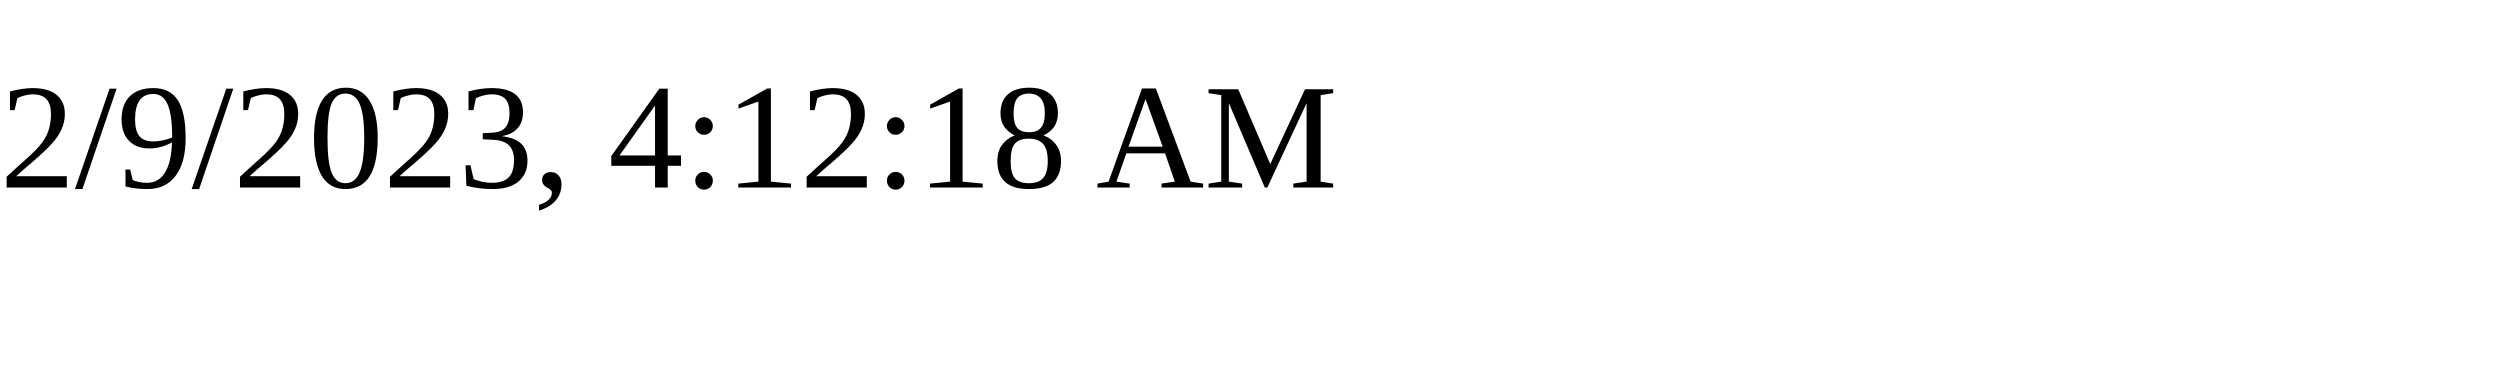
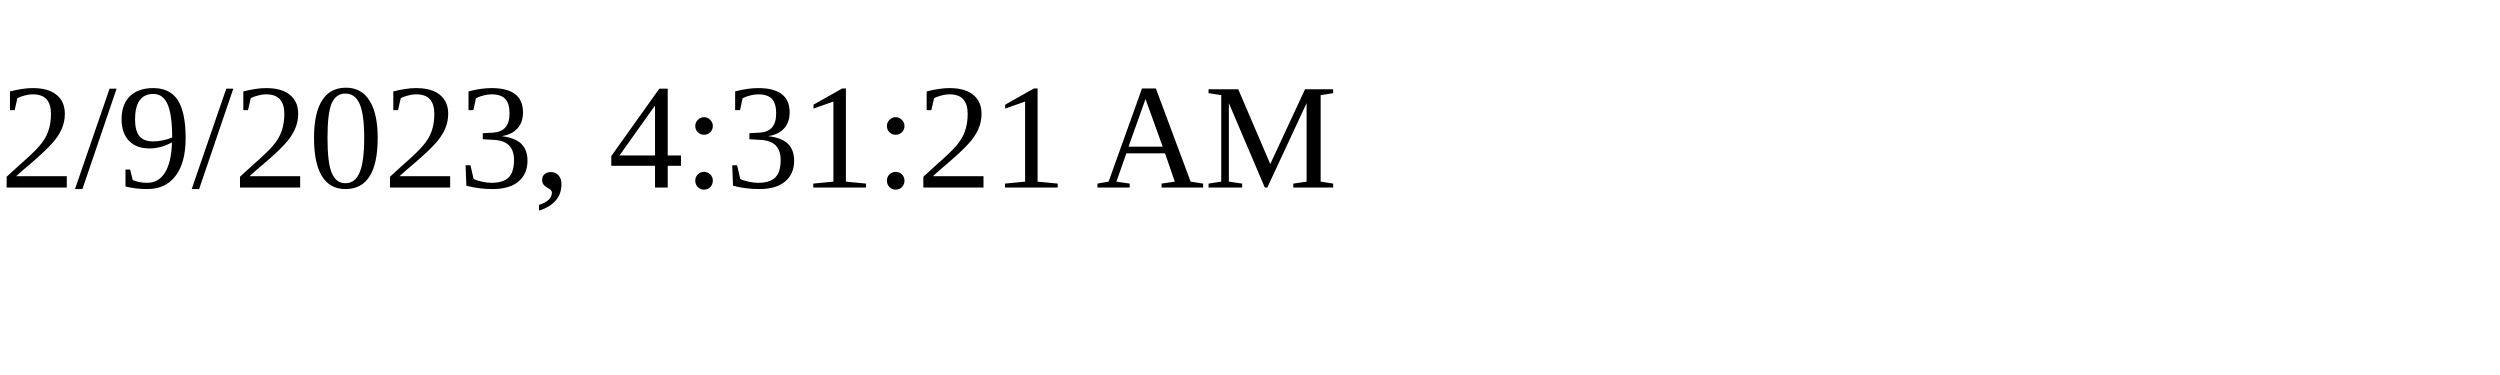
<svg xmlns="http://www.w3.org/2000/svg" height="30" width="200">
-   <text x="0" y="15">2/9/2023, 4:12:18 AM</text>
+   <text x="0" y="15">2/9/2023, 4:31:21 AM</text>
</svg>
